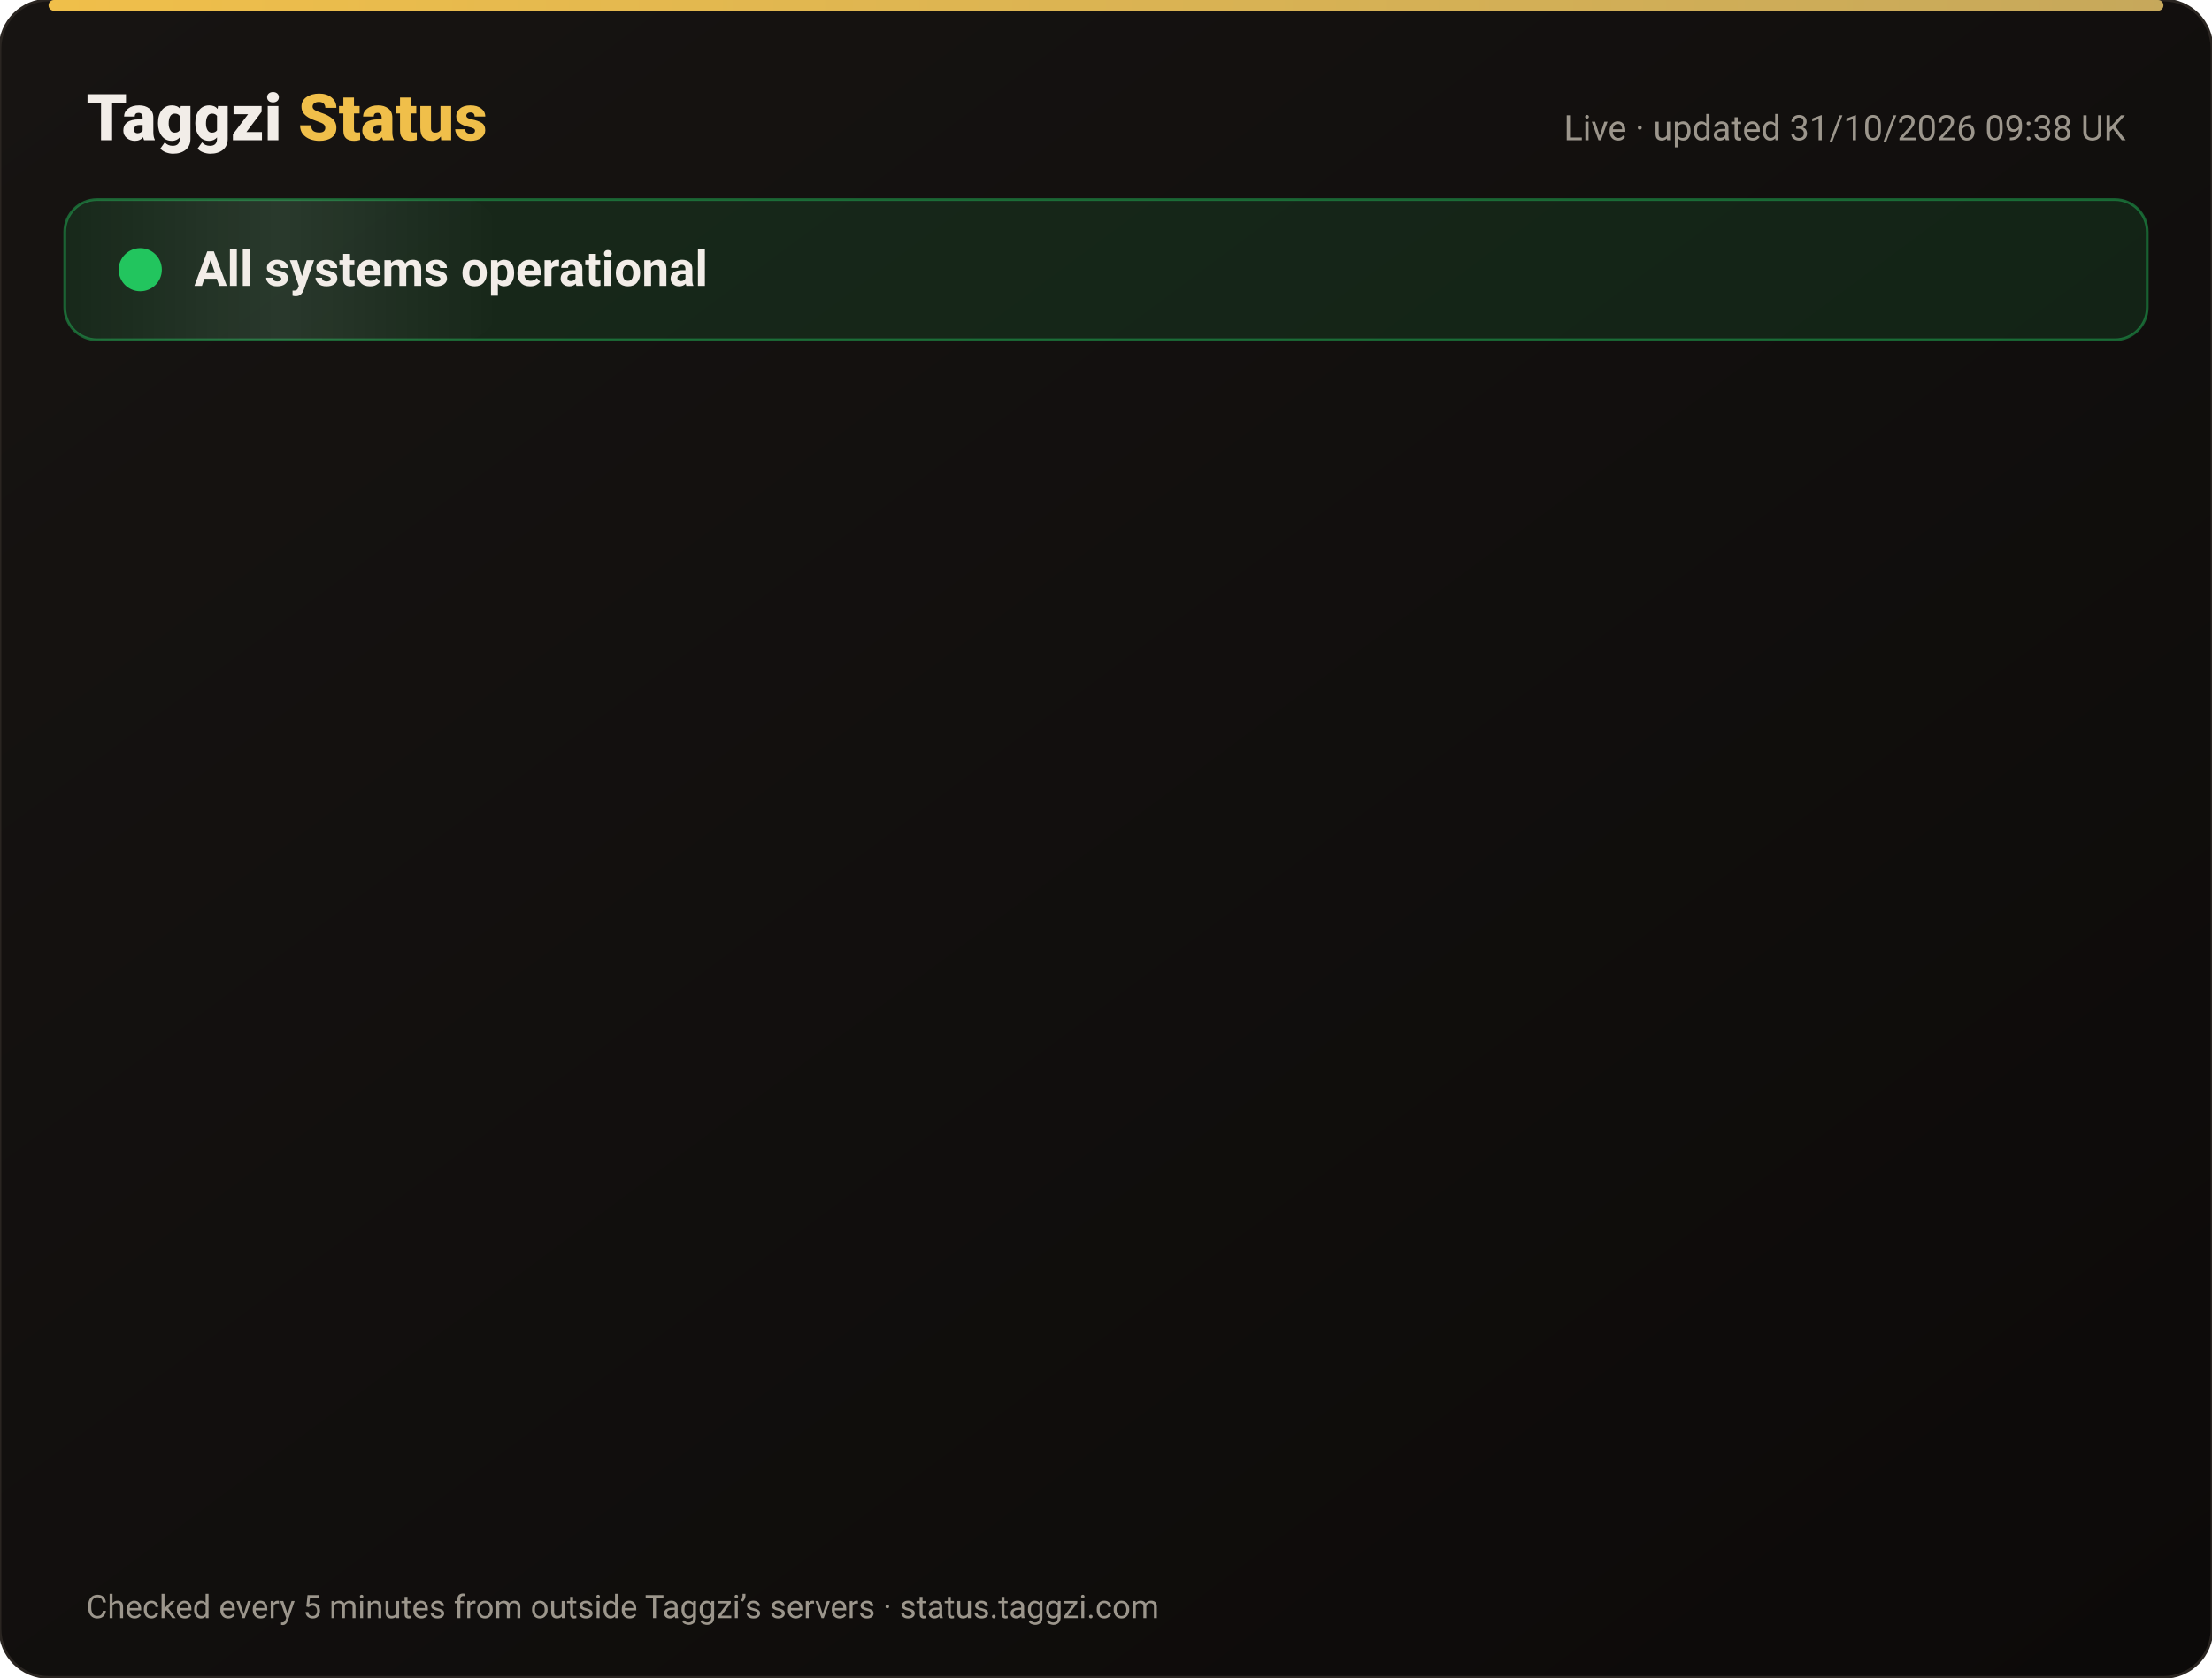
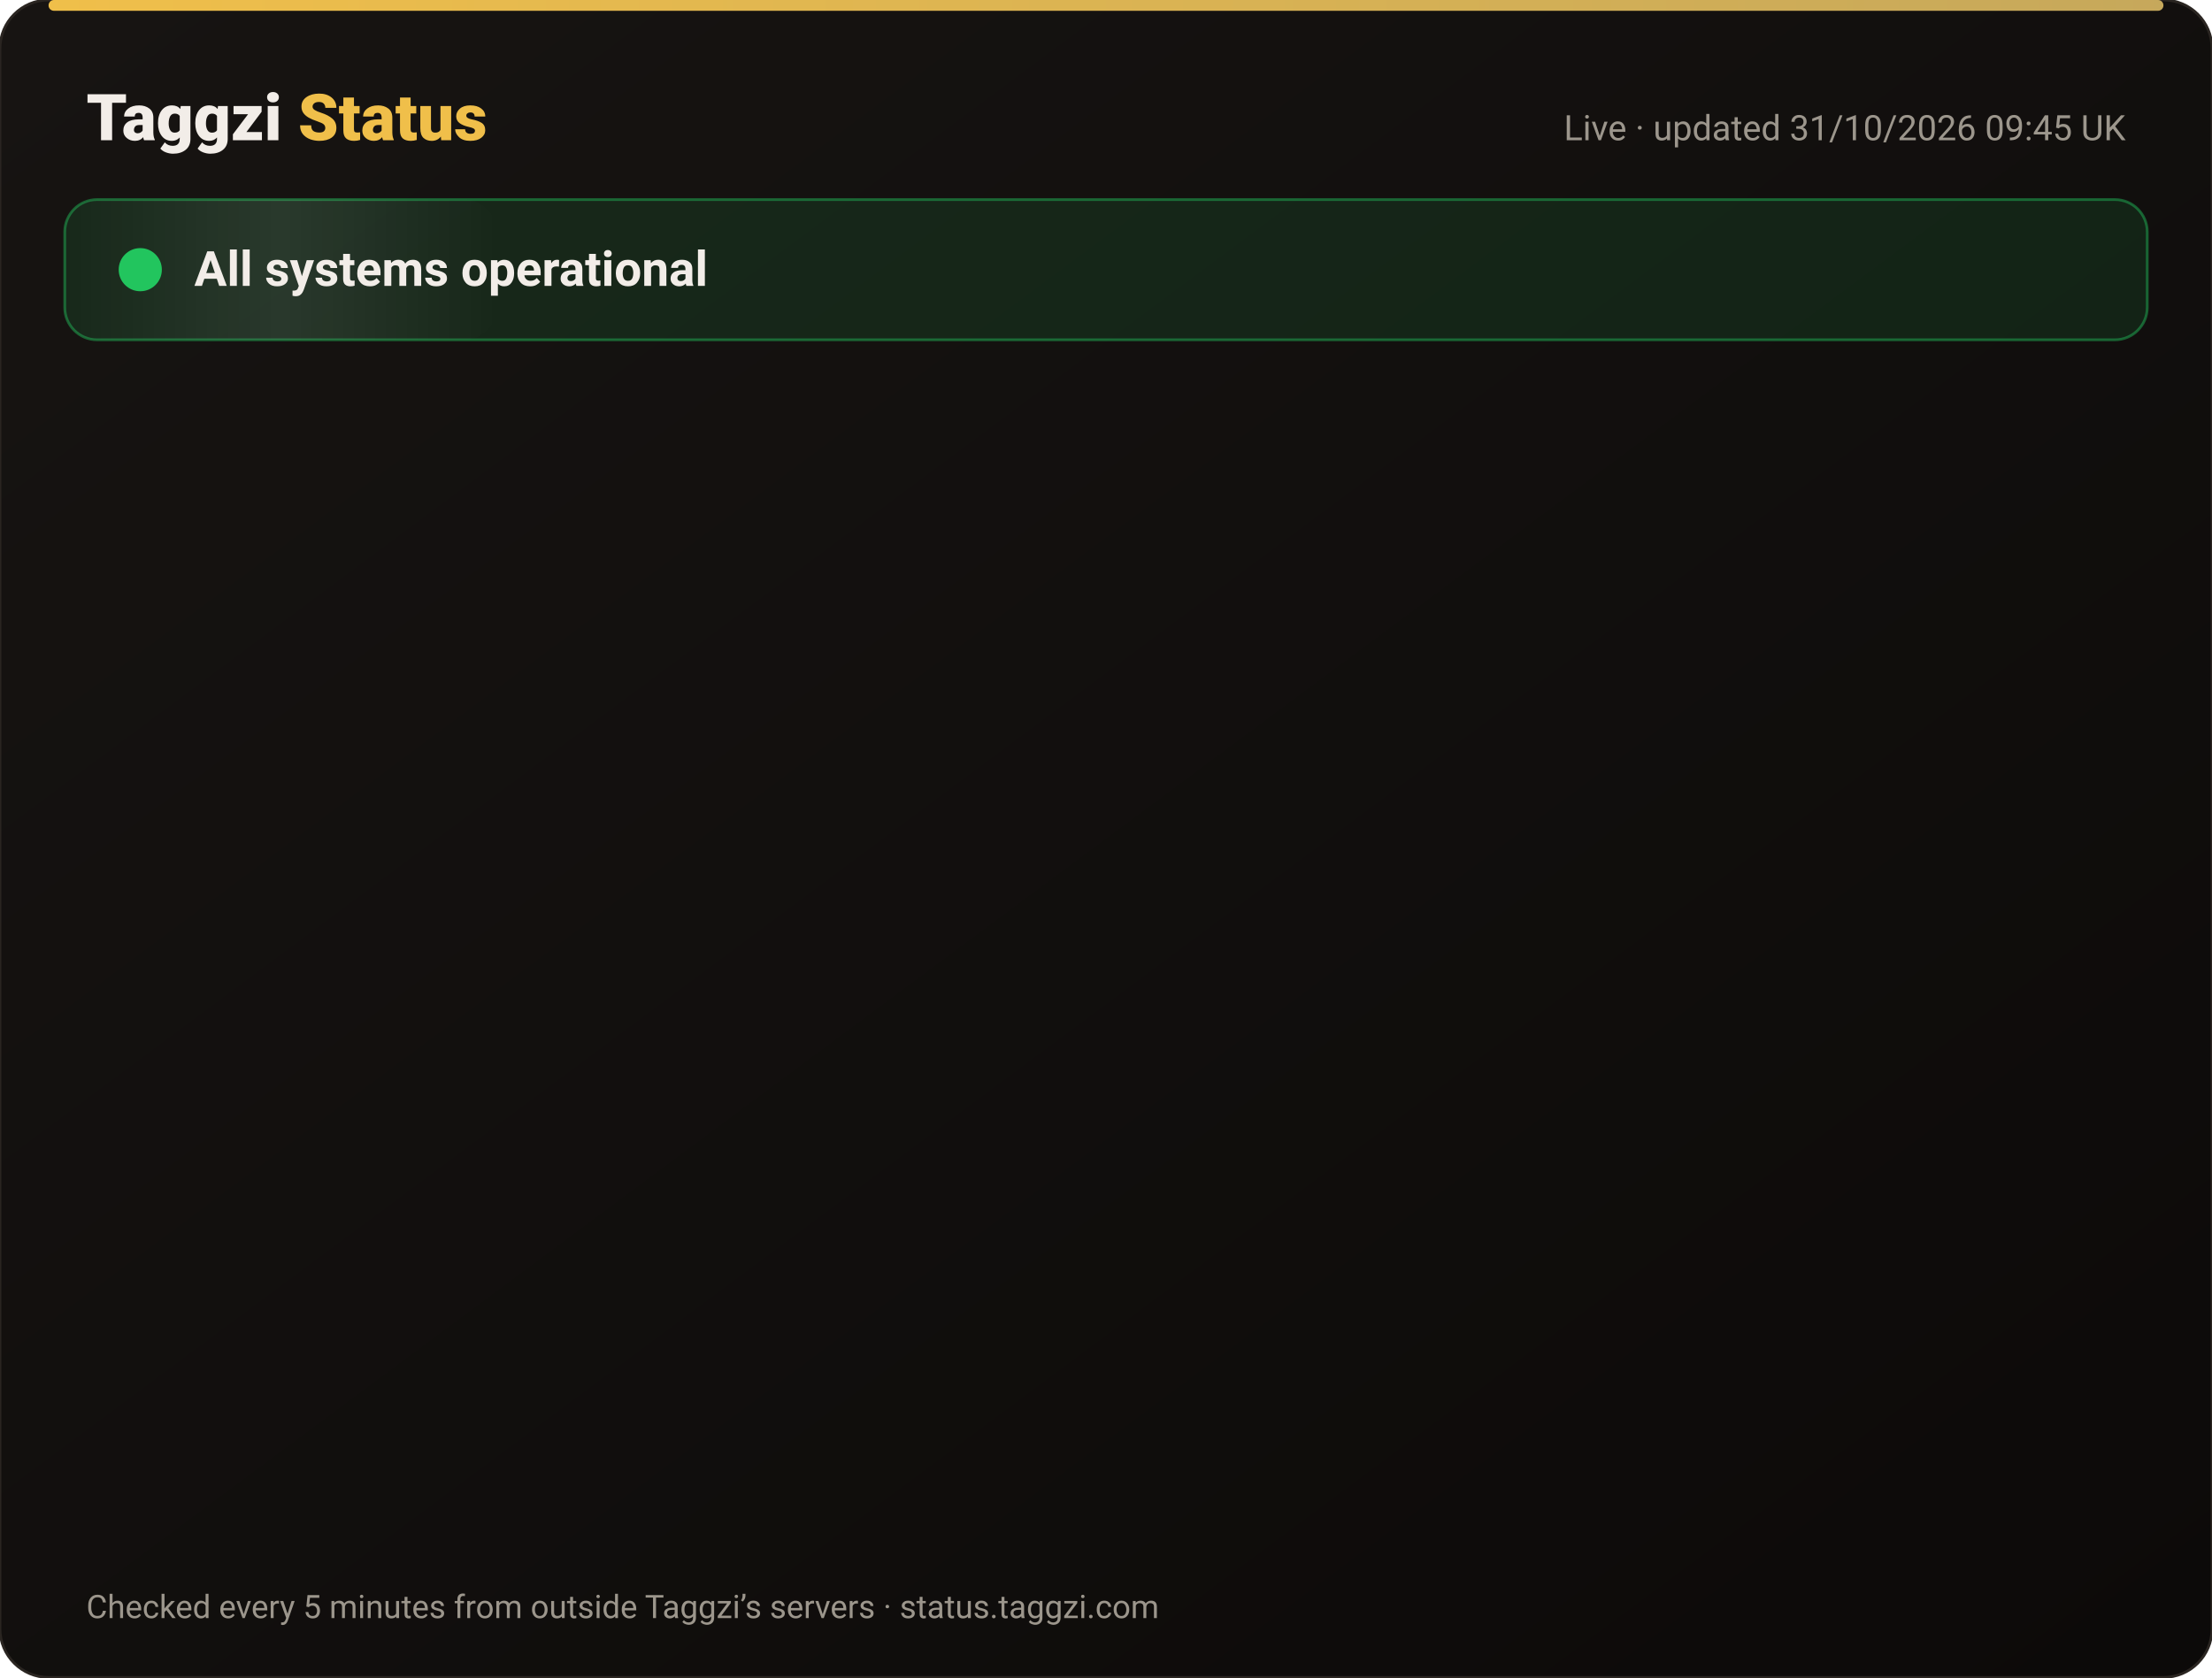
<svg xmlns="http://www.w3.org/2000/svg" width="820" height="622" viewBox="0 0 820 622" font-family="-apple-system,Segoe UI,Roboto,Helvetica,Arial,sans-serif">
  <defs>
    <linearGradient id="bg" x1="0" y1="0" x2="1" y2="1">
      <stop offset="0" stop-color="#171412" />
      <stop offset="1" stop-color="#0C0A09" />
    </linearGradient>
    <linearGradient id="gold" x1="0" x2="1">
      <stop offset="0" stop-color="#F0BF4A" />
      <stop offset="1" stop-color="#c6a85b" />
    </linearGradient>
    <linearGradient id="shine" x1="0" x2="1">
      <stop offset="0" stop-color="#fff" stop-opacity="0" />
      <stop offset=".5" stop-color="#fff" stop-opacity=".08" />
      <stop offset="1" stop-color="#fff" stop-opacity="0" />
    </linearGradient>
  </defs>
  <rect width="820" height="622" rx="18" fill="url(#bg)" stroke="#2a2521" />
  <rect x="18" y="0" width="784" height="4" rx="2" fill="url(#gold)" />
  <text x="32" y="52" font-size="24" font-weight="800" fill="#F2EDE8">Taggzi <tspan fill="#F0BF4A">Status</tspan>
  </text>
-   <text x="788" y="52" font-size="13" fill="#9C968C" text-anchor="end">Live · updated 31/10/2026 09:38 UK</text>
+   <text x="788" y="52" font-size="13" fill="#9C968C" text-anchor="end">Live · updated 31/10/2026 09:45 UK</text>
  <rect x="24" y="74" width="772" height="52" rx="12" fill="#22c55e" fill-opacity=".12" stroke="#22c55e" stroke-opacity=".45" />
  <rect x="24" y="74" width="160" height="52" rx="12" fill="url(#shine)">
    <animate attributeName="x" from="-160" to="820" dur="4s" repeatCount="indefinite" />
  </rect>
  <circle cx="52" cy="100" r="7" fill="#22c55e" />
  <circle cx="52" cy="100" r="7" fill="none" stroke="#22c55e" stroke-width="2">
    <animate attributeName="r" values="7;15;7" dur="2s" repeatCount="indefinite" />
    <animate attributeName="opacity" values=".9;0;.9" dur="2s" repeatCount="indefinite" />
  </circle>
  <text x="72" y="106" font-size="18" font-weight="700" fill="#F2EDE8">All systems operational</text>
  <g opacity="0">
    <animate attributeName="opacity" from="0" to="1" begin="0.00s" dur=".6s" fill="freeze" />
    <line x1="32" y1="188" x2="788" y2="188" stroke="#2a2521" />
    <circle cx="44" cy="166" r="6" fill="#22c55e">
      <animate attributeName="opacity" values="1;.45;1" dur="2.4s" begin="0.00s" repeatCount="indefinite" />
    </circle>
    <text x="62" y="171" font-size="15" font-weight="650" fill="#F2EDE8">Website</text>
    <text x="630" y="171" font-size="13" fill="#9C968C" text-anchor="end">99.96% uptime</text>
    <rect x="648" y="154" width="140" height="24" rx="12" fill="#22c55e" fill-opacity=".14" stroke="#22c55e" stroke-opacity=".5" />
    <text x="718" y="171" font-size="12" font-weight="700" fill="#22c55e" text-anchor="middle">Operational</text>
  </g>
  <g opacity="0">
    <animate attributeName="opacity" from="0" to="1" begin="0.15s" dur=".6s" fill="freeze" />
    <line x1="32" y1="234" x2="788" y2="234" stroke="#2a2521" />
    <circle cx="44" cy="212" r="6" fill="#22c55e">
      <animate attributeName="opacity" values="1;.45;1" dur="2.4s" begin="0.15s" repeatCount="indefinite" />
    </circle>
    <text x="62" y="217" font-size="15" font-weight="650" fill="#F2EDE8">Tag scans</text>
    <text x="630" y="217" font-size="13" fill="#9C968C" text-anchor="end">99.96% uptime</text>
    <rect x="648" y="200" width="140" height="24" rx="12" fill="#22c55e" fill-opacity=".14" stroke="#22c55e" stroke-opacity=".5" />
    <text x="718" y="217" font-size="12" font-weight="700" fill="#22c55e" text-anchor="middle">Operational</text>
  </g>
  <g opacity="0">
    <animate attributeName="opacity" from="0" to="1" begin="0.30s" dur=".6s" fill="freeze" />
    <line x1="32" y1="280" x2="788" y2="280" stroke="#2a2521" />
    <circle cx="44" cy="258" r="6" fill="#22c55e">
      <animate attributeName="opacity" values="1;.45;1" dur="2.4s" begin="0.30s" repeatCount="indefinite" />
    </circle>
    <text x="62" y="263" font-size="15" font-weight="650" fill="#F2EDE8">Manual tag lookup</text>
    <text x="630" y="263" font-size="13" fill="#9C968C" text-anchor="end">99.96% uptime</text>
    <rect x="648" y="246" width="140" height="24" rx="12" fill="#22c55e" fill-opacity=".14" stroke="#22c55e" stroke-opacity=".5" />
    <text x="718" y="263" font-size="12" font-weight="700" fill="#22c55e" text-anchor="middle">Operational</text>
  </g>
  <g opacity="0">
    <animate attributeName="opacity" from="0" to="1" begin="0.45s" dur=".6s" fill="freeze" />
    <line x1="32" y1="326" x2="788" y2="326" stroke="#2a2521" />
    <circle cx="44" cy="304" r="6" fill="#22c55e">
      <animate attributeName="opacity" values="1;.45;1" dur="2.4s" begin="0.45s" repeatCount="indefinite" />
    </circle>
    <text x="62" y="309" font-size="15" font-weight="650" fill="#F2EDE8">App &amp; login</text>
    <text x="630" y="309" font-size="13" fill="#9C968C" text-anchor="end">99.96% uptime</text>
    <rect x="648" y="292" width="140" height="24" rx="12" fill="#22c55e" fill-opacity=".14" stroke="#22c55e" stroke-opacity=".5" />
    <text x="718" y="309" font-size="12" font-weight="700" fill="#22c55e" text-anchor="middle">Operational</text>
  </g>
  <g opacity="0">
    <animate attributeName="opacity" from="0" to="1" begin="0.60s" dur=".6s" fill="freeze" />
    <line x1="32" y1="372" x2="788" y2="372" stroke="#2a2521" />
    <circle cx="44" cy="350" r="6" fill="#22c55e">
      <animate attributeName="opacity" values="1;.45;1" dur="2.4s" begin="0.60s" repeatCount="indefinite" />
    </circle>
    <text x="62" y="355" font-size="15" font-weight="650" fill="#F2EDE8">Community alerts</text>
    <text x="630" y="355" font-size="13" fill="#9C968C" text-anchor="end">99.96% uptime</text>
    <rect x="648" y="338" width="140" height="24" rx="12" fill="#22c55e" fill-opacity=".14" stroke="#22c55e" stroke-opacity=".5" />
    <text x="718" y="355" font-size="12" font-weight="700" fill="#22c55e" text-anchor="middle">Operational</text>
  </g>
  <g opacity="0">
    <animate attributeName="opacity" from="0" to="1" begin="0.75s" dur=".6s" fill="freeze" />
    <line x1="32" y1="418" x2="788" y2="418" stroke="#2a2521" />
    <circle cx="44" cy="396" r="6" fill="#22c55e">
      <animate attributeName="opacity" values="1;.45;1" dur="2.4s" begin="0.75s" repeatCount="indefinite" />
    </circle>
    <text x="62" y="401" font-size="15" font-weight="650" fill="#F2EDE8">Private calling</text>
    <text x="630" y="401" font-size="13" fill="#9C968C" text-anchor="end">99.96% uptime</text>
    <rect x="648" y="384" width="140" height="24" rx="12" fill="#22c55e" fill-opacity=".14" stroke="#22c55e" stroke-opacity=".5" />
    <text x="718" y="401" font-size="12" font-weight="700" fill="#22c55e" text-anchor="middle">Operational</text>
  </g>
  <g opacity="0">
    <animate attributeName="opacity" from="0" to="1" begin="0.90s" dur=".6s" fill="freeze" />
    <line x1="32" y1="464" x2="788" y2="464" stroke="#2a2521" />
    <circle cx="44" cy="442" r="6" fill="#22c55e">
      <animate attributeName="opacity" values="1;.45;1" dur="2.4s" begin="0.90s" repeatCount="indefinite" />
    </circle>
    <text x="62" y="447" font-size="15" font-weight="650" fill="#F2EDE8">Payments</text>
    <text x="630" y="447" font-size="13" fill="#9C968C" text-anchor="end">99.95% uptime</text>
    <rect x="648" y="430" width="140" height="24" rx="12" fill="#22c55e" fill-opacity=".14" stroke="#22c55e" stroke-opacity=".5" />
    <text x="718" y="447" font-size="12" font-weight="700" fill="#22c55e" text-anchor="middle">Operational</text>
  </g>
  <g opacity="0">
    <animate attributeName="opacity" from="0" to="1" begin="1.05s" dur=".6s" fill="freeze" />
    <line x1="32" y1="510" x2="788" y2="510" stroke="#2a2521" />
    <circle cx="44" cy="488" r="6" fill="#22c55e">
      <animate attributeName="opacity" values="1;.45;1" dur="2.4s" begin="1.05s" repeatCount="indefinite" />
    </circle>
    <text x="62" y="493" font-size="15" font-weight="650" fill="#F2EDE8">Email &amp; support</text>
    <text x="630" y="493" font-size="13" fill="#9C968C" text-anchor="end">99.96% uptime</text>
    <rect x="648" y="476" width="140" height="24" rx="12" fill="#22c55e" fill-opacity=".14" stroke="#22c55e" stroke-opacity=".5" />
    <text x="718" y="493" font-size="12" font-weight="700" fill="#22c55e" text-anchor="middle">Operational</text>
  </g>
  <g opacity="0">
    <animate attributeName="opacity" from="0" to="1" begin="1.20s" dur=".6s" fill="freeze" />
    <line x1="32" y1="556" x2="788" y2="556" stroke="#2a2521" />
    <circle cx="44" cy="534" r="6" fill="#22c55e">
      <animate attributeName="opacity" values="1;.45;1" dur="2.4s" begin="1.20s" repeatCount="indefinite" />
    </circle>
    <text x="62" y="539" font-size="15" font-weight="650" fill="#F2EDE8">Secure connection (SSL)</text>
    <text x="630" y="539" font-size="13" fill="#9C968C" text-anchor="end">100.00% uptime</text>
    <rect x="648" y="522" width="140" height="24" rx="12" fill="#22c55e" fill-opacity=".14" stroke="#22c55e" stroke-opacity=".5" />
    <text x="718" y="539" font-size="12" font-weight="700" fill="#22c55e" text-anchor="middle">Operational</text>
  </g>
  <text x="32" y="600" font-size="12" fill="#9C968C">Checked every 5 minutes from outside Taggzi’s servers · status.taggzi.com</text>
</svg>
